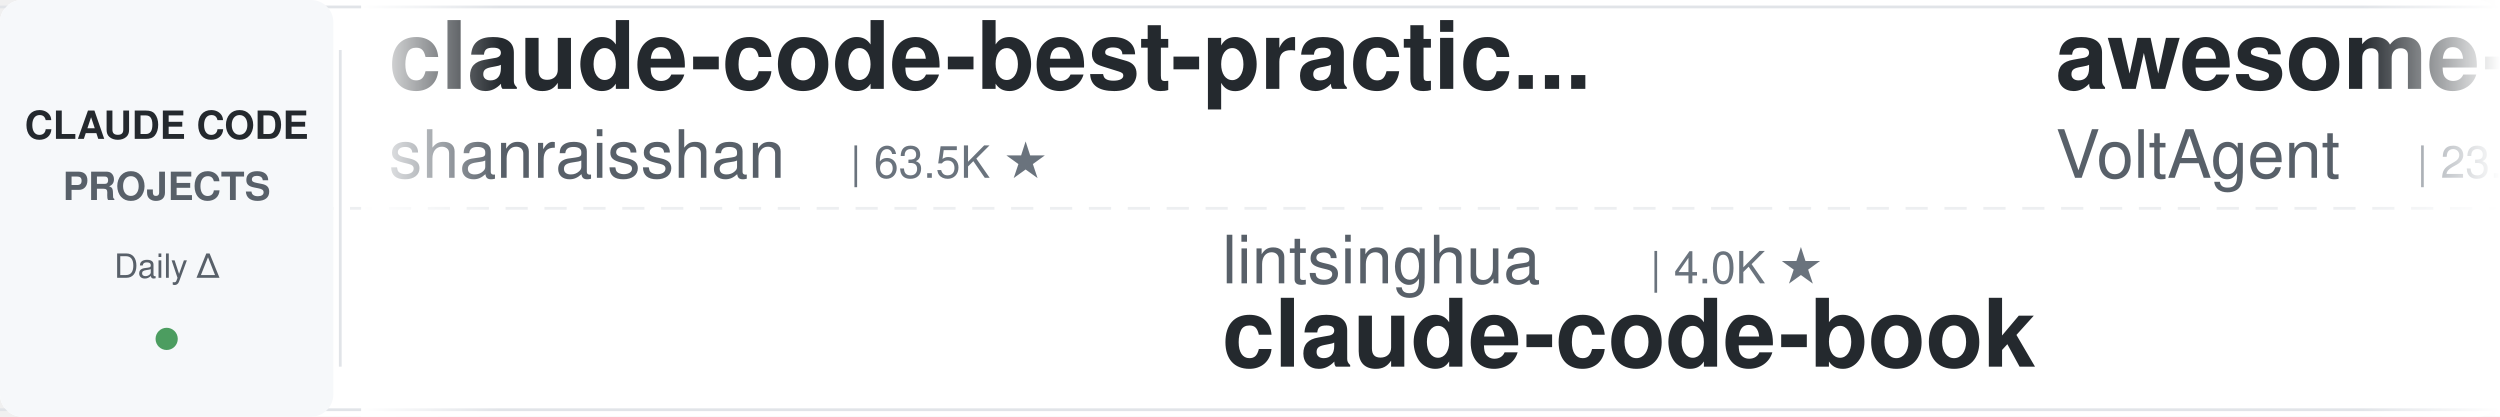
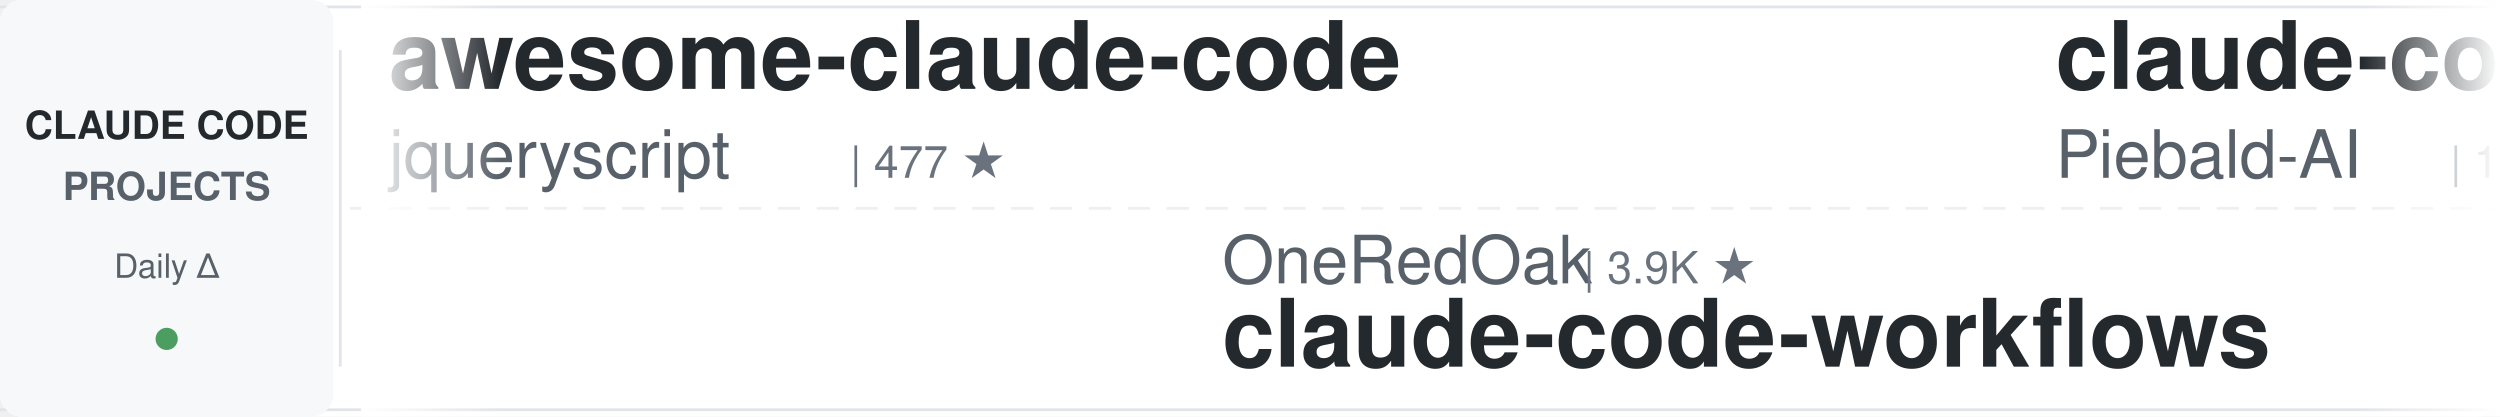
<svg xmlns="http://www.w3.org/2000/svg" width="900" height="150">
  <defs>
    <linearGradient id="leftFade" x1="0%" y1="0%" x2="100%" y2="0%">
      <stop offset="0%" style="stop-color:#ffffff;stop-opacity:1" />
      <stop offset="100%" style="stop-color:#ffffff;stop-opacity:0" />
    </linearGradient>
    <linearGradient id="rightFade" x1="0%" y1="0%" x2="100%" y2="0%">
      <stop offset="0%" style="stop-color:#ffffff;stop-opacity:0" />
      <stop offset="100%" style="stop-color:#ffffff;stop-opacity:1" />
    </linearGradient>
  </defs>
  <rect width="900" height="150" fill="#ffffff" rx="8" />
  <rect x="0" y="2" width="900" height="1" fill="#e1e4e8" />
  <rect x="0" y="147" width="900" height="1" fill="#e1e4e8" />
  <line x1="0" y1="75" x2="900" y2="75" stroke="#e1e4e8" stroke-width="1" stroke-dasharray="8 6" opacity="0.6" />
  <rect x="0" y="0" width="120" height="150" fill="#f6f8fa" rx="8" />
  <text x="60" y="50" font-family="-apple-system, BlinkMacSystemFont, 'Segoe UI', Helvetica, Arial, sans-serif" font-size="14" font-weight="600" fill="#24292e" text-anchor="middle">CLAUDE CODE</text>
  <text x="60" y="72" font-family="-apple-system, BlinkMacSystemFont, 'Segoe UI', Helvetica, Arial, sans-serif" font-size="14" font-weight="600" fill="#586069" text-anchor="middle">PROJECTS</text>
  <text x="60" y="100" font-family="-apple-system, BlinkMacSystemFont, 'Segoe UI', Helvetica, Arial, sans-serif" font-size="12" font-weight="500" fill="#586069" text-anchor="middle">Daily Δ</text>
  <circle cx="60" cy="122" r="4" fill="#22863a" opacity="0.8" />
  <rect x="122" y="18" width="1" height="114" fill="#e1e4e8" />
  <clipPath id="tickerClip">
    <rect x="130" y="0" width="770" height="150" />
  </clipPath>
  <g clip-path="url(#tickerClip)">
    <g id="tickerItems">
      <animateTransform attributeName="transform" attributeType="XML" type="translate" from="0 0" to="-3000 0" dur="54s" repeatCount="indefinite" />
      <g transform="translate(0, 0)">
-         <text x="140" y="32" font-family="-apple-system, BlinkMacSystemFont, 'Segoe UI', Helvetica, Arial, sans-serif" font-size="34" font-weight="600" fill="#24292e">claude-code-best-practic...</text>
-         <text x="140" y="64" font-family="-apple-system, BlinkMacSystemFont, 'Segoe UI', Helvetica, Arial, sans-serif" font-size="24" font-weight="400" fill="#586069">shanraisshan</text>
-         <text x="306" y="64" font-family="-apple-system, BlinkMacSystemFont, 'Segoe UI', Helvetica, Arial, sans-serif" font-size="16" font-weight="500" fill="#6a737d">| 63.5K ★</text>
+         <text x="140" y="32" font-family="-apple-system, BlinkMacSystemFont, 'Segoe UI', Helvetica, Arial, sans-serif" font-size="34" font-weight="600" fill="#24292e">awesome-claude-code</text>
+         <text x="140" y="64" font-family="-apple-system, BlinkMacSystemFont, 'Segoe UI', Helvetica, Arial, sans-serif" font-size="24" font-weight="400" fill="#586069">jqueryscript</text>
+         <text x="306" y="64" font-family="-apple-system, BlinkMacSystemFont, 'Segoe UI', Helvetica, Arial, sans-serif" font-size="16" font-weight="500" fill="#6a737d">| 477 ★</text>
      </g>
      <g transform="translate(300, 0)">
-         <text x="140" y="102" font-family="-apple-system, BlinkMacSystemFont, 'Segoe UI', Helvetica, Arial, sans-serif" font-size="24" font-weight="400" fill="#586069">lintsinghua</text>
-         <text x="294" y="102" font-family="-apple-system, BlinkMacSystemFont, 'Segoe UI', Helvetica, Arial, sans-serif" font-size="16" font-weight="500" fill="#6a737d">| 4.0K ★</text>
-         <text x="140" y="132" font-family="-apple-system, BlinkMacSystemFont, 'Segoe UI', Helvetica, Arial, sans-serif" font-size="34" font-weight="600" fill="#24292e">claude-code-book</text>
+         <text x="140" y="102" font-family="-apple-system, BlinkMacSystemFont, 'Segoe UI', Helvetica, Arial, sans-serif" font-size="24" font-weight="400" fill="#586069">OneRedOak</text>
+         <text x="270" y="102" font-family="-apple-system, BlinkMacSystemFont, 'Segoe UI', Helvetica, Arial, sans-serif" font-size="16" font-weight="500" fill="#6a737d">| 3.9K ★</text>
+         <text x="140" y="132" font-family="-apple-system, BlinkMacSystemFont, 'Segoe UI', Helvetica, Arial, sans-serif" font-size="34" font-weight="600" fill="#24292e">claude-code-workflows</text>
      </g>
      <g transform="translate(600, 0)">
-         <text x="140" y="32" font-family="-apple-system, BlinkMacSystemFont, 'Segoe UI', Helvetica, Arial, sans-serif" font-size="34" font-weight="600" fill="#24292e">awesome-claude-code-suba...</text>
-         <text x="140" y="64" font-family="-apple-system, BlinkMacSystemFont, 'Segoe UI', Helvetica, Arial, sans-serif" font-size="24" font-weight="400" fill="#586069">VoltAgent</text>
-         <text x="270" y="64" font-family="-apple-system, BlinkMacSystemFont, 'Segoe UI', Helvetica, Arial, sans-serif" font-size="16" font-weight="500" fill="#6a737d">| 23.7K ★</text>
+         <text x="140" y="32" font-family="-apple-system, BlinkMacSystemFont, 'Segoe UI', Helvetica, Arial, sans-serif" font-size="34" font-weight="600" fill="#24292e">claude-code-system-promp...</text>
+         <text x="140" y="64" font-family="-apple-system, BlinkMacSystemFont, 'Segoe UI', Helvetica, Arial, sans-serif" font-size="24" font-weight="400" fill="#586069">Piebald-AI</text>
+         <text x="282" y="64" font-family="-apple-system, BlinkMacSystemFont, 'Segoe UI', Helvetica, Arial, sans-serif" font-size="16" font-weight="500" fill="#6a737d">| 12.0K ★</text>
      </g>
      <g transform="translate(900, 0)">
-         <text x="140" y="102" font-family="-apple-system, BlinkMacSystemFont, 'Segoe UI', Helvetica, Arial, sans-serif" font-size="24" font-weight="400" fill="#586069">zebbern</text>
-         <text x="246" y="102" font-family="-apple-system, BlinkMacSystemFont, 'Segoe UI', Helvetica, Arial, sans-serif" font-size="16" font-weight="500" fill="#6a737d">| 4.4K ★</text>
-         <text x="140" y="132" font-family="-apple-system, BlinkMacSystemFont, 'Segoe UI', Helvetica, Arial, sans-serif" font-size="34" font-weight="600" fill="#24292e">claude-code-guide</text>
+         <text x="140" y="102" font-family="-apple-system, BlinkMacSystemFont, 'Segoe UI', Helvetica, Arial, sans-serif" font-size="24" font-weight="400" fill="#586069">VILA-Lab</text>
+         <text x="258" y="102" font-family="-apple-system, BlinkMacSystemFont, 'Segoe UI', Helvetica, Arial, sans-serif" font-size="16" font-weight="500" fill="#6a737d">| 2.0K ★</text>
+         <text x="140" y="132" font-family="-apple-system, BlinkMacSystemFont, 'Segoe UI', Helvetica, Arial, sans-serif" font-size="34" font-weight="600" fill="#24292e">Dive-into-Claude-Code</text>
      </g>
      <g transform="translate(1200, 0)">
-         <text x="140" y="32" font-family="-apple-system, BlinkMacSystemFont, 'Segoe UI', Helvetica, Arial, sans-serif" font-size="34" font-weight="600" fill="#24292e">claude-code-proxy</text>
-         <text x="140" y="64" font-family="-apple-system, BlinkMacSystemFont, 'Segoe UI', Helvetica, Arial, sans-serif" font-size="24" font-weight="400" fill="#586069">fuergaosi233</text>
-         <text x="306" y="64" font-family="-apple-system, BlinkMacSystemFont, 'Segoe UI', Helvetica, Arial, sans-serif" font-size="16" font-weight="500" fill="#6a737d">| 2.8K ★</text>
+         <text x="140" y="32" font-family="-apple-system, BlinkMacSystemFont, 'Segoe UI', Helvetica, Arial, sans-serif" font-size="34" font-weight="600" fill="#24292e">everything-claude-code-z...</text>
+         <text x="140" y="64" font-family="-apple-system, BlinkMacSystemFont, 'Segoe UI', Helvetica, Arial, sans-serif" font-size="24" font-weight="400" fill="#586069">xu-xiang</text>
+         <text x="258" y="64" font-family="-apple-system, BlinkMacSystemFont, 'Segoe UI', Helvetica, Arial, sans-serif" font-size="16" font-weight="500" fill="#6a737d">| 1.7K ★</text>
      </g>
      <g transform="translate(1500, 0)">
-         <text x="140" y="102" font-family="-apple-system, BlinkMacSystemFont, 'Segoe UI', Helvetica, Arial, sans-serif" font-size="24" font-weight="400" fill="#586069">ykdojo</text>
-         <text x="234" y="102" font-family="-apple-system, BlinkMacSystemFont, 'Segoe UI', Helvetica, Arial, sans-serif" font-size="16" font-weight="500" fill="#6a737d">| 9.4K ★</text>
-         <text x="140" y="132" font-family="-apple-system, BlinkMacSystemFont, 'Segoe UI', Helvetica, Arial, sans-serif" font-size="34" font-weight="600" fill="#24292e">claude-code-tips</text>
-       </g>
-       <g transform="translate(1800, 0)">
-         <text x="140" y="32" font-family="-apple-system, BlinkMacSystemFont, 'Segoe UI', Helvetica, Arial, sans-serif" font-size="34" font-weight="600" fill="#24292e">claude-code-base-action</text>
-         <text x="140" y="64" font-family="-apple-system, BlinkMacSystemFont, 'Segoe UI', Helvetica, Arial, sans-serif" font-size="24" font-weight="400" fill="#586069">anthropics</text>
-         <text x="282" y="64" font-family="-apple-system, BlinkMacSystemFont, 'Segoe UI', Helvetica, Arial, sans-serif" font-size="16" font-weight="500" fill="#6a737d">| 924 ★</text>
-       </g>
-       <g transform="translate(2100, 0)">
-         <text x="140" y="102" font-family="-apple-system, BlinkMacSystemFont, 'Segoe UI', Helvetica, Arial, sans-serif" font-size="24" font-weight="400" fill="#586069">disler</text>
-         <text x="234" y="102" font-family="-apple-system, BlinkMacSystemFont, 'Segoe UI', Helvetica, Arial, sans-serif" font-size="16" font-weight="500" fill="#6a737d">| 3.8K ★</text>
-         <text x="140" y="132" font-family="-apple-system, BlinkMacSystemFont, 'Segoe UI', Helvetica, Arial, sans-serif" font-size="34" font-weight="600" fill="#24292e">claude-code-hooks-master...</text>
-       </g>
-       <g transform="translate(2400, 0)">
-         <text x="140" y="32" font-family="-apple-system, BlinkMacSystemFont, 'Segoe UI', Helvetica, Arial, sans-serif" font-size="34" font-weight="600" fill="#24292e">claude-code-guide</text>
-         <text x="140" y="64" font-family="-apple-system, BlinkMacSystemFont, 'Segoe UI', Helvetica, Arial, sans-serif" font-size="24" font-weight="400" fill="#586069">Cranot</text>
-         <text x="234" y="64" font-family="-apple-system, BlinkMacSystemFont, 'Segoe UI', Helvetica, Arial, sans-serif" font-size="16" font-weight="500" fill="#6a737d">| 2.8K ★</text>
-       </g>
-       <g transform="translate(2700, 0)">
        <text x="140" y="102" font-family="-apple-system, BlinkMacSystemFont, 'Segoe UI', Helvetica, Arial, sans-serif" font-size="24" font-weight="400" fill="#586069">RichardAtCT</text>
        <text x="294" y="102" font-family="-apple-system, BlinkMacSystemFont, 'Segoe UI', Helvetica, Arial, sans-serif" font-size="16" font-weight="500" fill="#6a737d">| 2.7K ★</text>
        <text x="140" y="132" font-family="-apple-system, BlinkMacSystemFont, 'Segoe UI', Helvetica, Arial, sans-serif" font-size="34" font-weight="600" fill="#24292e">claude-code-telegram</text>
      </g>
+       <g transform="translate(1800, 0)">
+         <text x="140" y="32" font-family="-apple-system, BlinkMacSystemFont, 'Segoe UI', Helvetica, Arial, sans-serif" font-size="34" font-weight="600" fill="#24292e">claude-code-security-rev...</text>
+         <text x="140" y="64" font-family="-apple-system, BlinkMacSystemFont, 'Segoe UI', Helvetica, Arial, sans-serif" font-size="24" font-weight="400" fill="#586069">anthropics</text>
+         <text x="282" y="64" font-family="-apple-system, BlinkMacSystemFont, 'Segoe UI', Helvetica, Arial, sans-serif" font-size="16" font-weight="500" fill="#6a737d">| 5.6K ★</text>
+       </g>
+       <g transform="translate(2100, 0)">
+         <text x="140" y="102" font-family="-apple-system, BlinkMacSystemFont, 'Segoe UI', Helvetica, Arial, sans-serif" font-size="24" font-weight="400" fill="#586069">edmund-io</text>
+         <text x="270" y="102" font-family="-apple-system, BlinkMacSystemFont, 'Segoe UI', Helvetica, Arial, sans-serif" font-size="16" font-weight="500" fill="#6a737d">| 1.5K ★</text>
+         <text x="140" y="132" font-family="-apple-system, BlinkMacSystemFont, 'Segoe UI', Helvetica, Arial, sans-serif" font-size="34" font-weight="600" fill="#24292e">edmunds-claude-code</text>
+       </g>
+       <g transform="translate(2400, 0)">
+         <text x="140" y="32" font-family="-apple-system, BlinkMacSystemFont, 'Segoe UI', Helvetica, Arial, sans-serif" font-size="34" font-weight="600" fill="#24292e">claude-code-local</text>
+         <text x="140" y="64" font-family="-apple-system, BlinkMacSystemFont, 'Segoe UI', Helvetica, Arial, sans-serif" font-size="24" font-weight="400" fill="#586069">nicedreamzapp</text>
+         <text x="318" y="64" font-family="-apple-system, BlinkMacSystemFont, 'Segoe UI', Helvetica, Arial, sans-serif" font-size="16" font-weight="500" fill="#6a737d">| 3.0K ★</text>
+       </g>
+       <g transform="translate(2700, 0)">
+         <text x="140" y="102" font-family="-apple-system, BlinkMacSystemFont, 'Segoe UI', Helvetica, Arial, sans-serif" font-size="24" font-weight="400" fill="#586069">JrCx7scC</text>
+         <text x="258" y="102" font-family="-apple-system, BlinkMacSystemFont, 'Segoe UI', Helvetica, Arial, sans-serif" font-size="16" font-weight="500" fill="#6a737d">| 371 ★</text>
+         <text x="140" y="132" font-family="-apple-system, BlinkMacSystemFont, 'Segoe UI', Helvetica, Arial, sans-serif" font-size="34" font-weight="600" fill="#24292e">claude-code-source</text>
+       </g>
      <g transform="translate(3000, 0)">
-         <text x="140" y="32" font-family="-apple-system, BlinkMacSystemFont, 'Segoe UI', Helvetica, Arial, sans-serif" font-size="34" font-weight="600" fill="#24292e">claude-code-best-practic...</text>
-         <text x="140" y="64" font-family="-apple-system, BlinkMacSystemFont, 'Segoe UI', Helvetica, Arial, sans-serif" font-size="24" font-weight="400" fill="#586069">shanraisshan</text>
-         <text x="306" y="64" font-family="-apple-system, BlinkMacSystemFont, 'Segoe UI', Helvetica, Arial, sans-serif" font-size="16" font-weight="500" fill="#6a737d">| 63.5K ★</text>
+         <text x="140" y="32" font-family="-apple-system, BlinkMacSystemFont, 'Segoe UI', Helvetica, Arial, sans-serif" font-size="34" font-weight="600" fill="#24292e">awesome-claude-code</text>
+         <text x="140" y="64" font-family="-apple-system, BlinkMacSystemFont, 'Segoe UI', Helvetica, Arial, sans-serif" font-size="24" font-weight="400" fill="#586069">jqueryscript</text>
+         <text x="306" y="64" font-family="-apple-system, BlinkMacSystemFont, 'Segoe UI', Helvetica, Arial, sans-serif" font-size="16" font-weight="500" fill="#6a737d">| 477 ★</text>
      </g>
      <g transform="translate(3300, 0)">
-         <text x="140" y="102" font-family="-apple-system, BlinkMacSystemFont, 'Segoe UI', Helvetica, Arial, sans-serif" font-size="24" font-weight="400" fill="#586069">lintsinghua</text>
-         <text x="294" y="102" font-family="-apple-system, BlinkMacSystemFont, 'Segoe UI', Helvetica, Arial, sans-serif" font-size="16" font-weight="500" fill="#6a737d">| 4.0K ★</text>
-         <text x="140" y="132" font-family="-apple-system, BlinkMacSystemFont, 'Segoe UI', Helvetica, Arial, sans-serif" font-size="34" font-weight="600" fill="#24292e">claude-code-book</text>
+         <text x="140" y="102" font-family="-apple-system, BlinkMacSystemFont, 'Segoe UI', Helvetica, Arial, sans-serif" font-size="24" font-weight="400" fill="#586069">OneRedOak</text>
+         <text x="270" y="102" font-family="-apple-system, BlinkMacSystemFont, 'Segoe UI', Helvetica, Arial, sans-serif" font-size="16" font-weight="500" fill="#6a737d">| 3.9K ★</text>
+         <text x="140" y="132" font-family="-apple-system, BlinkMacSystemFont, 'Segoe UI', Helvetica, Arial, sans-serif" font-size="34" font-weight="600" fill="#24292e">claude-code-workflows</text>
      </g>
      <g transform="translate(3600, 0)">
-         <text x="140" y="32" font-family="-apple-system, BlinkMacSystemFont, 'Segoe UI', Helvetica, Arial, sans-serif" font-size="34" font-weight="600" fill="#24292e">awesome-claude-code-suba...</text>
-         <text x="140" y="64" font-family="-apple-system, BlinkMacSystemFont, 'Segoe UI', Helvetica, Arial, sans-serif" font-size="24" font-weight="400" fill="#586069">VoltAgent</text>
-         <text x="270" y="64" font-family="-apple-system, BlinkMacSystemFont, 'Segoe UI', Helvetica, Arial, sans-serif" font-size="16" font-weight="500" fill="#6a737d">| 23.7K ★</text>
+         <text x="140" y="32" font-family="-apple-system, BlinkMacSystemFont, 'Segoe UI', Helvetica, Arial, sans-serif" font-size="34" font-weight="600" fill="#24292e">claude-code-system-promp...</text>
+         <text x="140" y="64" font-family="-apple-system, BlinkMacSystemFont, 'Segoe UI', Helvetica, Arial, sans-serif" font-size="24" font-weight="400" fill="#586069">Piebald-AI</text>
+         <text x="282" y="64" font-family="-apple-system, BlinkMacSystemFont, 'Segoe UI', Helvetica, Arial, sans-serif" font-size="16" font-weight="500" fill="#6a737d">| 12.0K ★</text>
      </g>
      <g transform="translate(3900, 0)">
-         <text x="140" y="102" font-family="-apple-system, BlinkMacSystemFont, 'Segoe UI', Helvetica, Arial, sans-serif" font-size="24" font-weight="400" fill="#586069">zebbern</text>
-         <text x="246" y="102" font-family="-apple-system, BlinkMacSystemFont, 'Segoe UI', Helvetica, Arial, sans-serif" font-size="16" font-weight="500" fill="#6a737d">| 4.4K ★</text>
-         <text x="140" y="132" font-family="-apple-system, BlinkMacSystemFont, 'Segoe UI', Helvetica, Arial, sans-serif" font-size="34" font-weight="600" fill="#24292e">claude-code-guide</text>
+         <text x="140" y="102" font-family="-apple-system, BlinkMacSystemFont, 'Segoe UI', Helvetica, Arial, sans-serif" font-size="24" font-weight="400" fill="#586069">VILA-Lab</text>
+         <text x="258" y="102" font-family="-apple-system, BlinkMacSystemFont, 'Segoe UI', Helvetica, Arial, sans-serif" font-size="16" font-weight="500" fill="#6a737d">| 2.0K ★</text>
+         <text x="140" y="132" font-family="-apple-system, BlinkMacSystemFont, 'Segoe UI', Helvetica, Arial, sans-serif" font-size="34" font-weight="600" fill="#24292e">Dive-into-Claude-Code</text>
      </g>
    </g>
  </g>
  <rect x="130" y="0" width="50" height="150" fill="url(#leftFade)" />
  <rect x="850" y="0" width="50" height="150" fill="url(#rightFade)" />
</svg>
